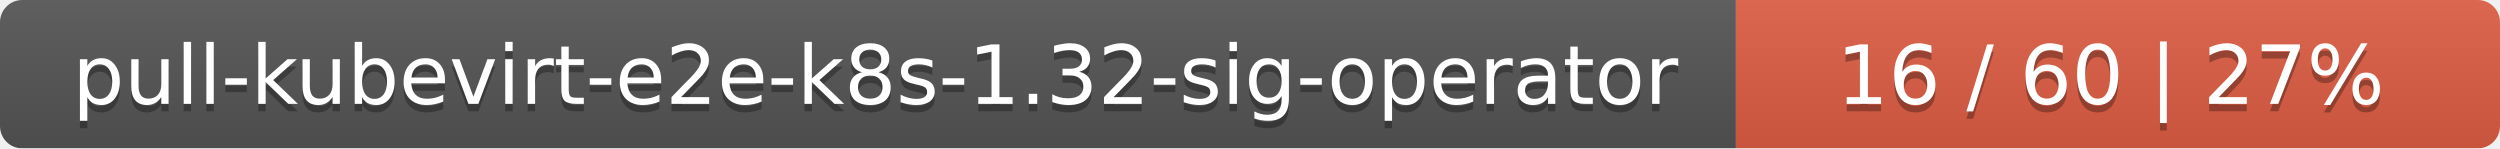
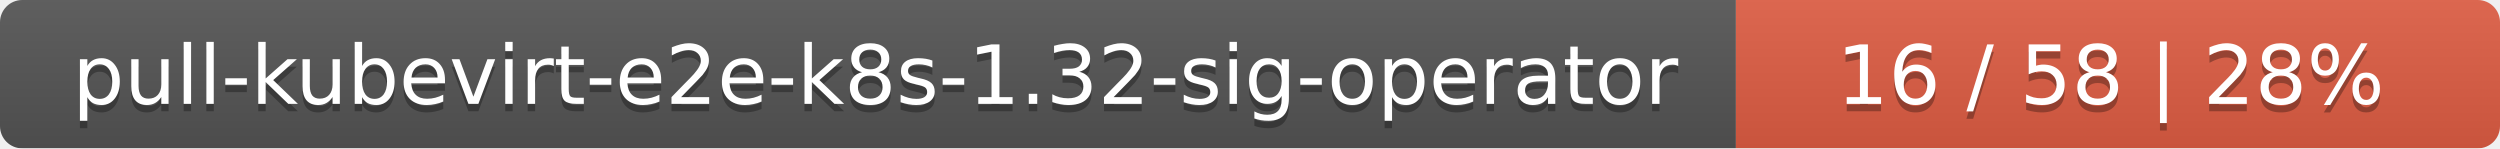
<svg xmlns="http://www.w3.org/2000/svg" width="337" height="20">
  <linearGradient id="smooth" x2="0" y2="100%">
    <stop offset="0" stop-color="#bbb" stop-opacity=".1" />
    <stop offset="1" stop-opacity=".1" />
  </linearGradient>
  <mask id="round">
    <rect width="337" height="20" rx="3" fill="#fff" />
  </mask>
  <g mask="url(#round)">
    <rect width="234" height="20" fill="#555" />
    <rect x="234" width="103" height="20" fill="#e05d44" />
    <rect width="337" height="20" fill="url(#smooth)" />
  </g>
  <g fill="#fff" text-anchor="middle" font-family="DejaVu Sans,Verdana,Geneva,sans-serif" font-size="11">
    <text x="118" y="15" fill="#010101" fill-opacity=".3">pull-kubevirt-e2e-k8s-1.32-sig-operator</text>
    <text x="118" y="14">pull-kubevirt-e2e-k8s-1.32-sig-operator</text>
-     <text x="284.5" y="15" fill="#010101" fill-opacity=".3">16 / 60    |    27%</text>
-     <text x="284.5" y="14">16 / 60    |    27%</text>
+     <text x="284.5" y="15" fill="#010101" fill-opacity=".3">16 / 58    |    28%</text>
+     <text x="284.5" y="14">16 / 58    |    28%</text>
  </g>
</svg>
